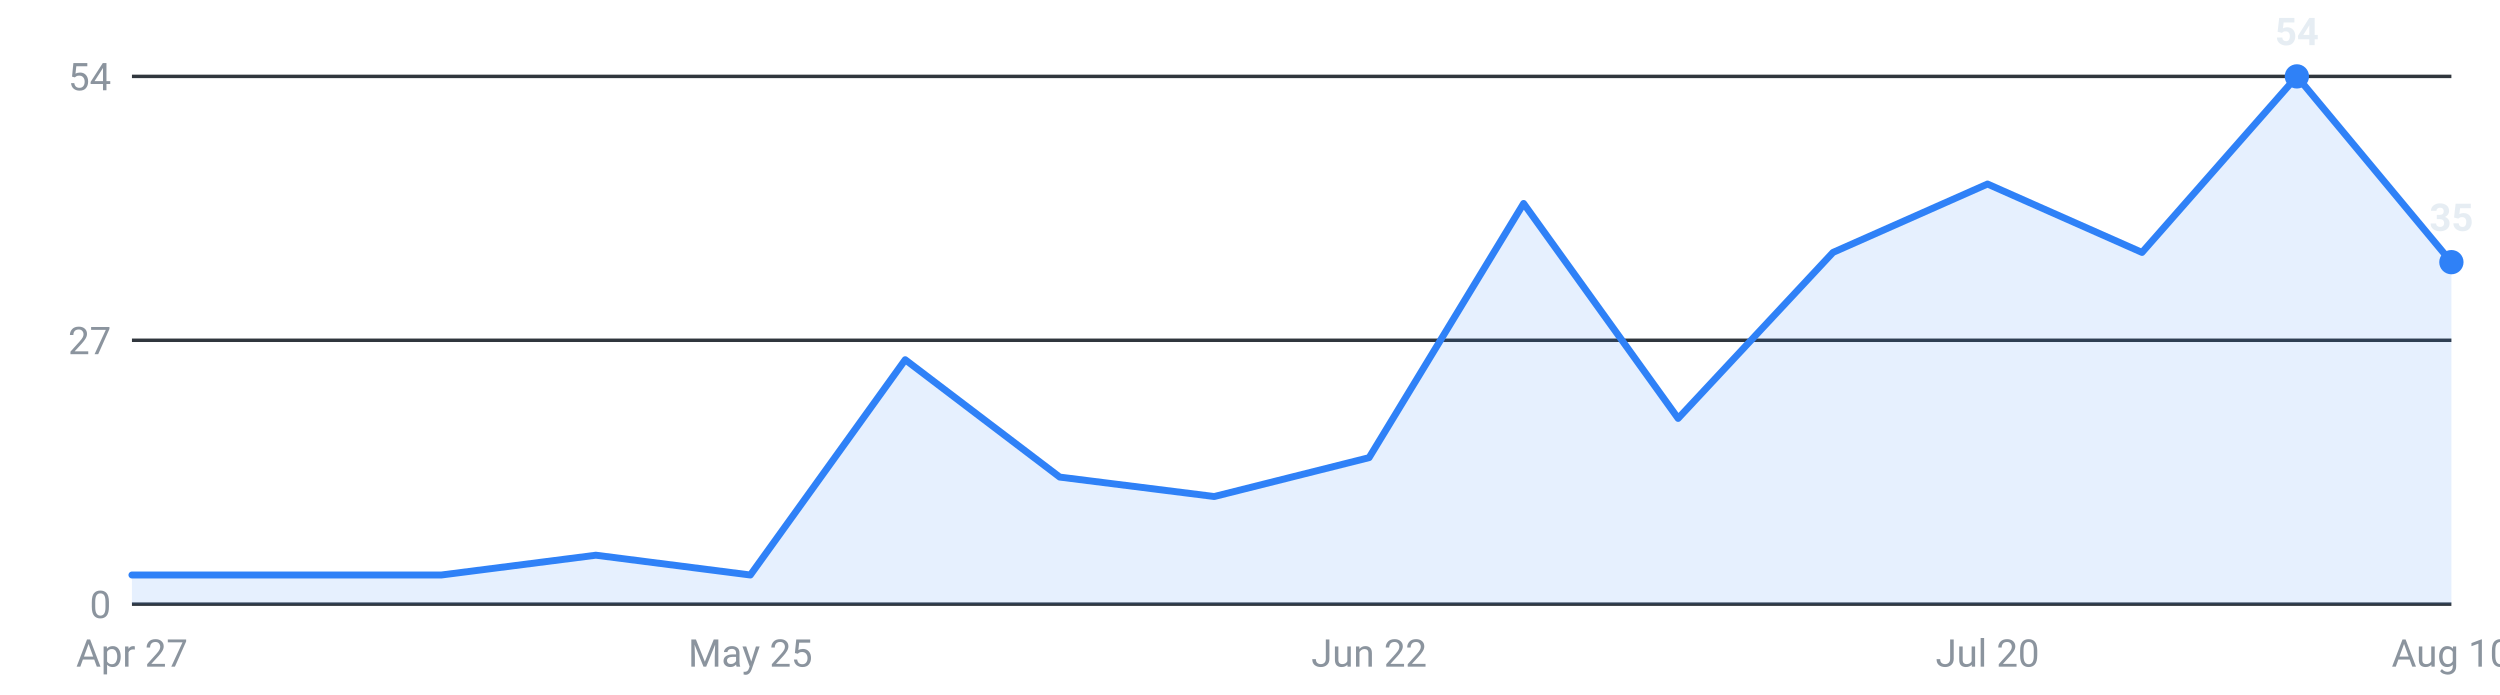
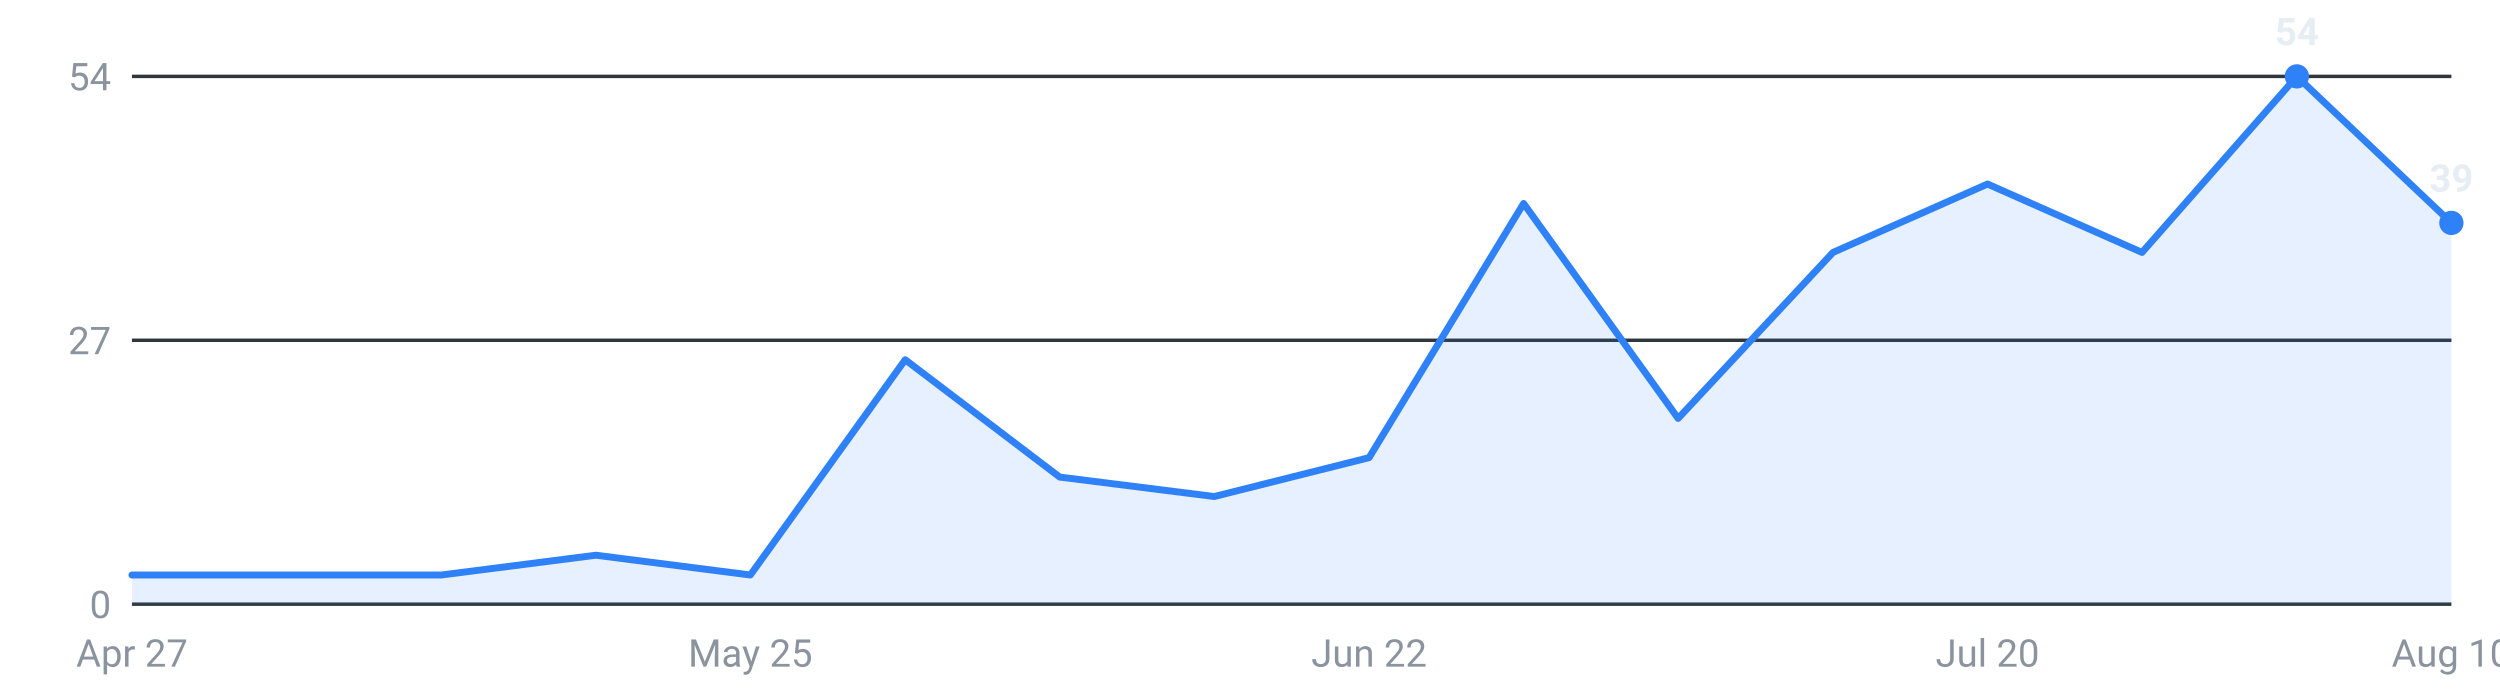
<svg xmlns="http://www.w3.org/2000/svg" viewBox="0 0 720 200" width="720" height="200" role="img" aria-label="Internships posted per week, last 16 weeks">
  <g font-family="-apple-system,Segoe UI,Roboto,sans-serif" font-size="11">
    <line x1="38" y1="174.0" x2="706" y2="174.0" stroke="#30363d" stroke-width="1" />
    <text x="32" y="178.0" text-anchor="end" fill="#8b949e">0</text>
    <line x1="38" y1="98.0" x2="706" y2="98.0" stroke="#30363d" stroke-width="1" />
    <text x="32" y="102.0" text-anchor="end" fill="#8b949e">27</text>
    <line x1="38" y1="22.0" x2="706" y2="22.0" stroke="#30363d" stroke-width="1" />
    <text x="32" y="26.0" text-anchor="end" fill="#8b949e">54</text>
-     <path d="M38.0,174 L38.0,165.6 L82.5,165.6 L127.1,165.6 L171.6,159.9 L216.1,165.6 L260.7,103.6 L305.2,137.4 L349.7,143.0 L394.3,131.8 L438.8,58.6 L483.3,120.5 L527.9,72.7 L572.4,53.0 L616.9,72.7 L661.5,22.0 L706.0,75.5 L706.0,174 Z" fill="#2f81f7" fill-opacity="0.12" />
-     <polyline points="38.0,165.6 82.5,165.6 127.1,165.6 171.6,159.9 216.1,165.6 260.7,103.6 305.2,137.4 349.7,143.0 394.3,131.8 438.8,58.6 483.3,120.5 527.9,72.7 572.4,53.0 616.9,72.7 661.5,22.0 706.0,75.5" fill="none" stroke="#2f81f7" stroke-width="2" stroke-linejoin="round" stroke-linecap="round" />
+     <path d="M38.0,174 L38.0,165.6 L82.5,165.6 L127.1,165.6 L171.6,159.9 L216.1,165.6 L260.7,103.6 L305.2,137.4 L349.7,143.0 L394.3,131.8 L438.8,58.6 L483.3,120.5 L527.9,72.7 L572.4,53.0 L616.9,72.7 L661.5,22.0 L706.0,64.2 L706.0,174 Z" fill="#2f81f7" fill-opacity="0.12" />
+     <polyline points="38.0,165.6 82.5,165.6 127.1,165.6 171.6,159.9 216.1,165.6 260.7,103.6 305.2,137.4 349.7,143.0 394.3,131.8 438.8,58.6 483.3,120.5 527.9,72.7 572.4,53.0 616.9,72.7 661.5,22.0 706.0,64.2" fill="none" stroke="#2f81f7" stroke-width="2" stroke-linejoin="round" stroke-linecap="round" />
    <circle cx="661.5" cy="22.0" r="3.5" fill="#2f81f7" />
    <text x="661.5" y="13.0" text-anchor="middle" fill="#e6edf3" font-weight="600">54</text>
-     <circle cx="706.0" cy="75.5" r="3.5" fill="#2f81f7" />
-     <text x="706.0" y="66.5" text-anchor="middle" fill="#e6edf3" font-weight="600">35</text>
+     <circle cx="706.0" cy="64.2" r="3.5" fill="#2f81f7" />
+     <text x="706.0" y="55.2" text-anchor="middle" fill="#e6edf3" font-weight="600">39</text>
    <text x="38.0" y="192" text-anchor="middle" fill="#8b949e">Apr 27</text>
    <text x="216.1" y="192" text-anchor="middle" fill="#8b949e">May 25</text>
    <text x="394.3" y="192" text-anchor="middle" fill="#8b949e">Jun 22</text>
    <text x="572.4" y="192" text-anchor="middle" fill="#8b949e">Jul 20</text>
    <text x="706.0" y="192" text-anchor="middle" fill="#8b949e">Aug 10</text>
  </g>
</svg>
